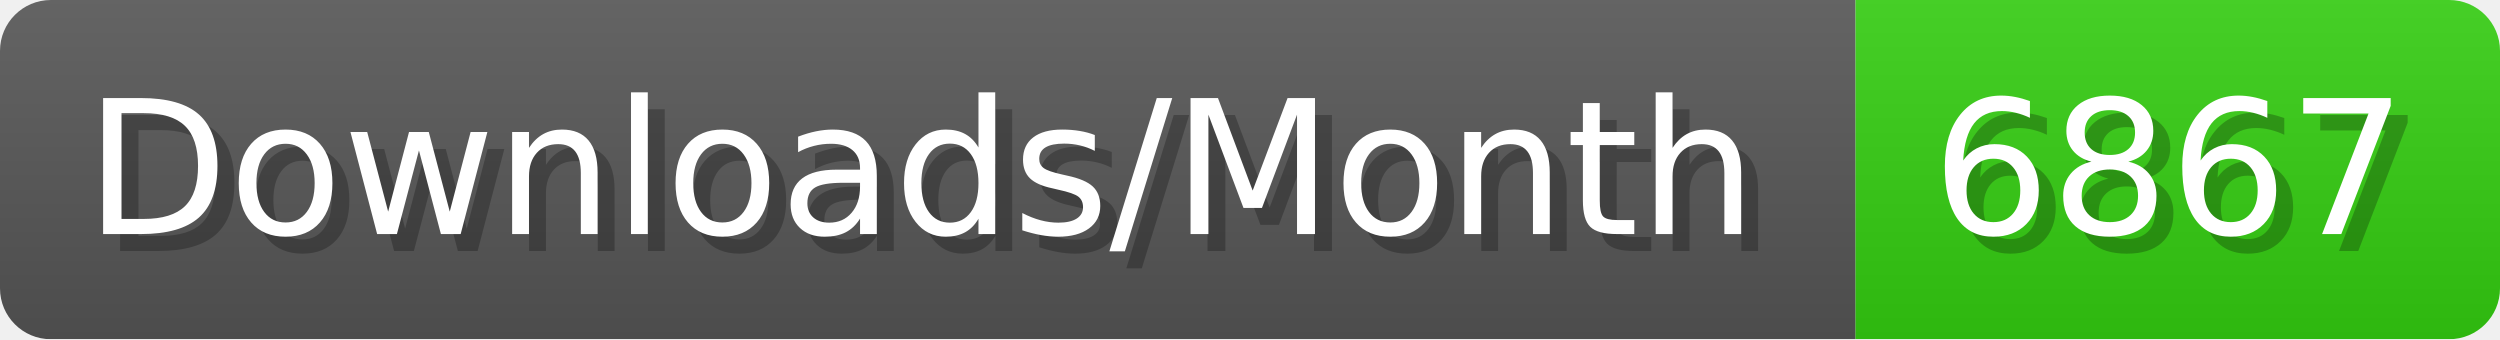
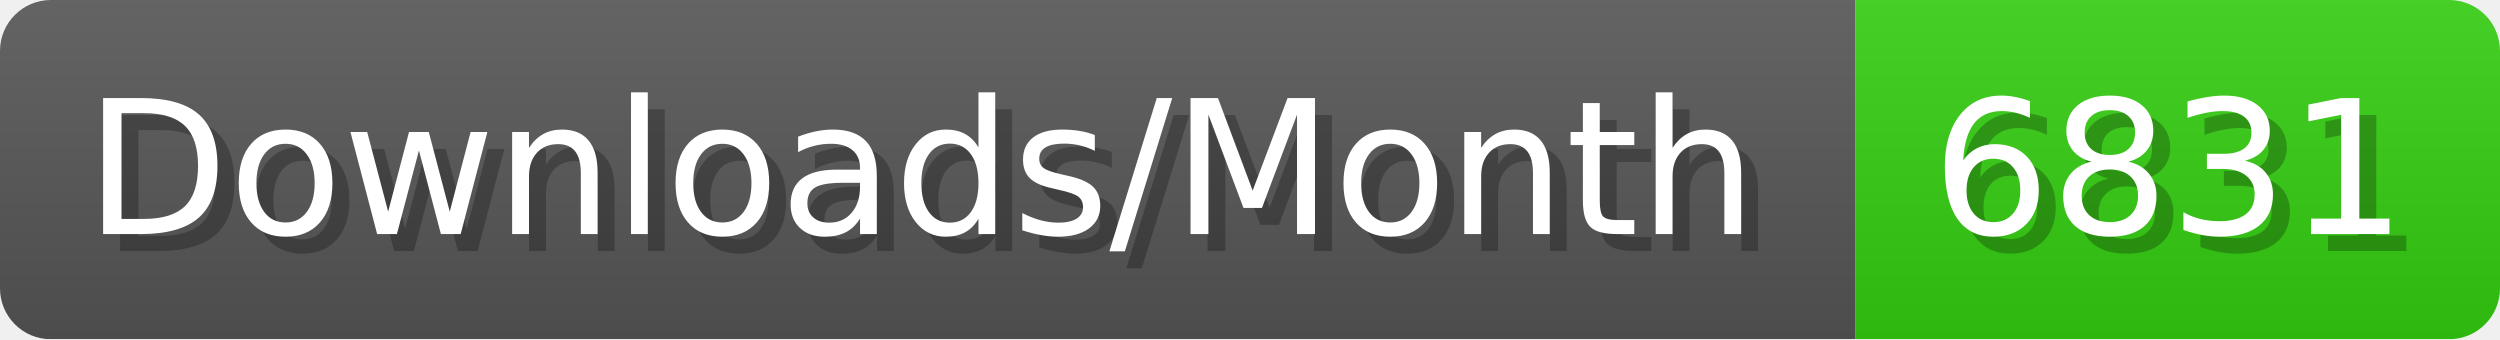
- <svg xmlns="http://www.w3.org/2000/svg" width="147.4" height="20" viewBox="0 0 1474 200" role="img" aria-label="Downloads/Month: 6867">
+ <svg xmlns="http://www.w3.org/2000/svg" width="147.4" height="20" viewBox="0 0 1474 200" role="img" aria-label="Downloads/Month: 6831">
  <linearGradient id="YlXUI" x2="0" y2="100%">
    <stop offset="0" stop-opacity=".1" stop-color="#EEE" />
    <stop offset="1" stop-opacity=".1" />
  </linearGradient>
  <mask id="JHhop">
    <rect width="1474" height="200" rx="30" fill="#FFF" />
  </mask>
  <g mask="url(#JHhop)">
    <rect width="1094" height="200" fill="#555" />
    <rect width="380" height="200" fill="#3C1" x="1094" />
    <rect width="1474" height="200" fill="url(#YlXUI)" />
  </g>
  <g aria-hidden="true" fill="#fff" text-anchor="start" font-family="Verdana,DejaVu Sans,sans-serif" font-size="110">
    <text x="60" y="148" textLength="994" fill="#000" opacity="0.25">Downloads/Month</text>
    <text x="50" y="138" textLength="994">Downloads/Month</text>
-     <text x="1149" y="148" textLength="280" fill="#000" opacity="0.25">6867</text>
-     <text x="1139" y="138" textLength="280">6867</text>
+     <text x="1149" y="148" textLength="280" fill="#000" opacity="0.25">6831</text>
+     <text x="1139" y="138" textLength="280">6831</text>
  </g>
</svg>
